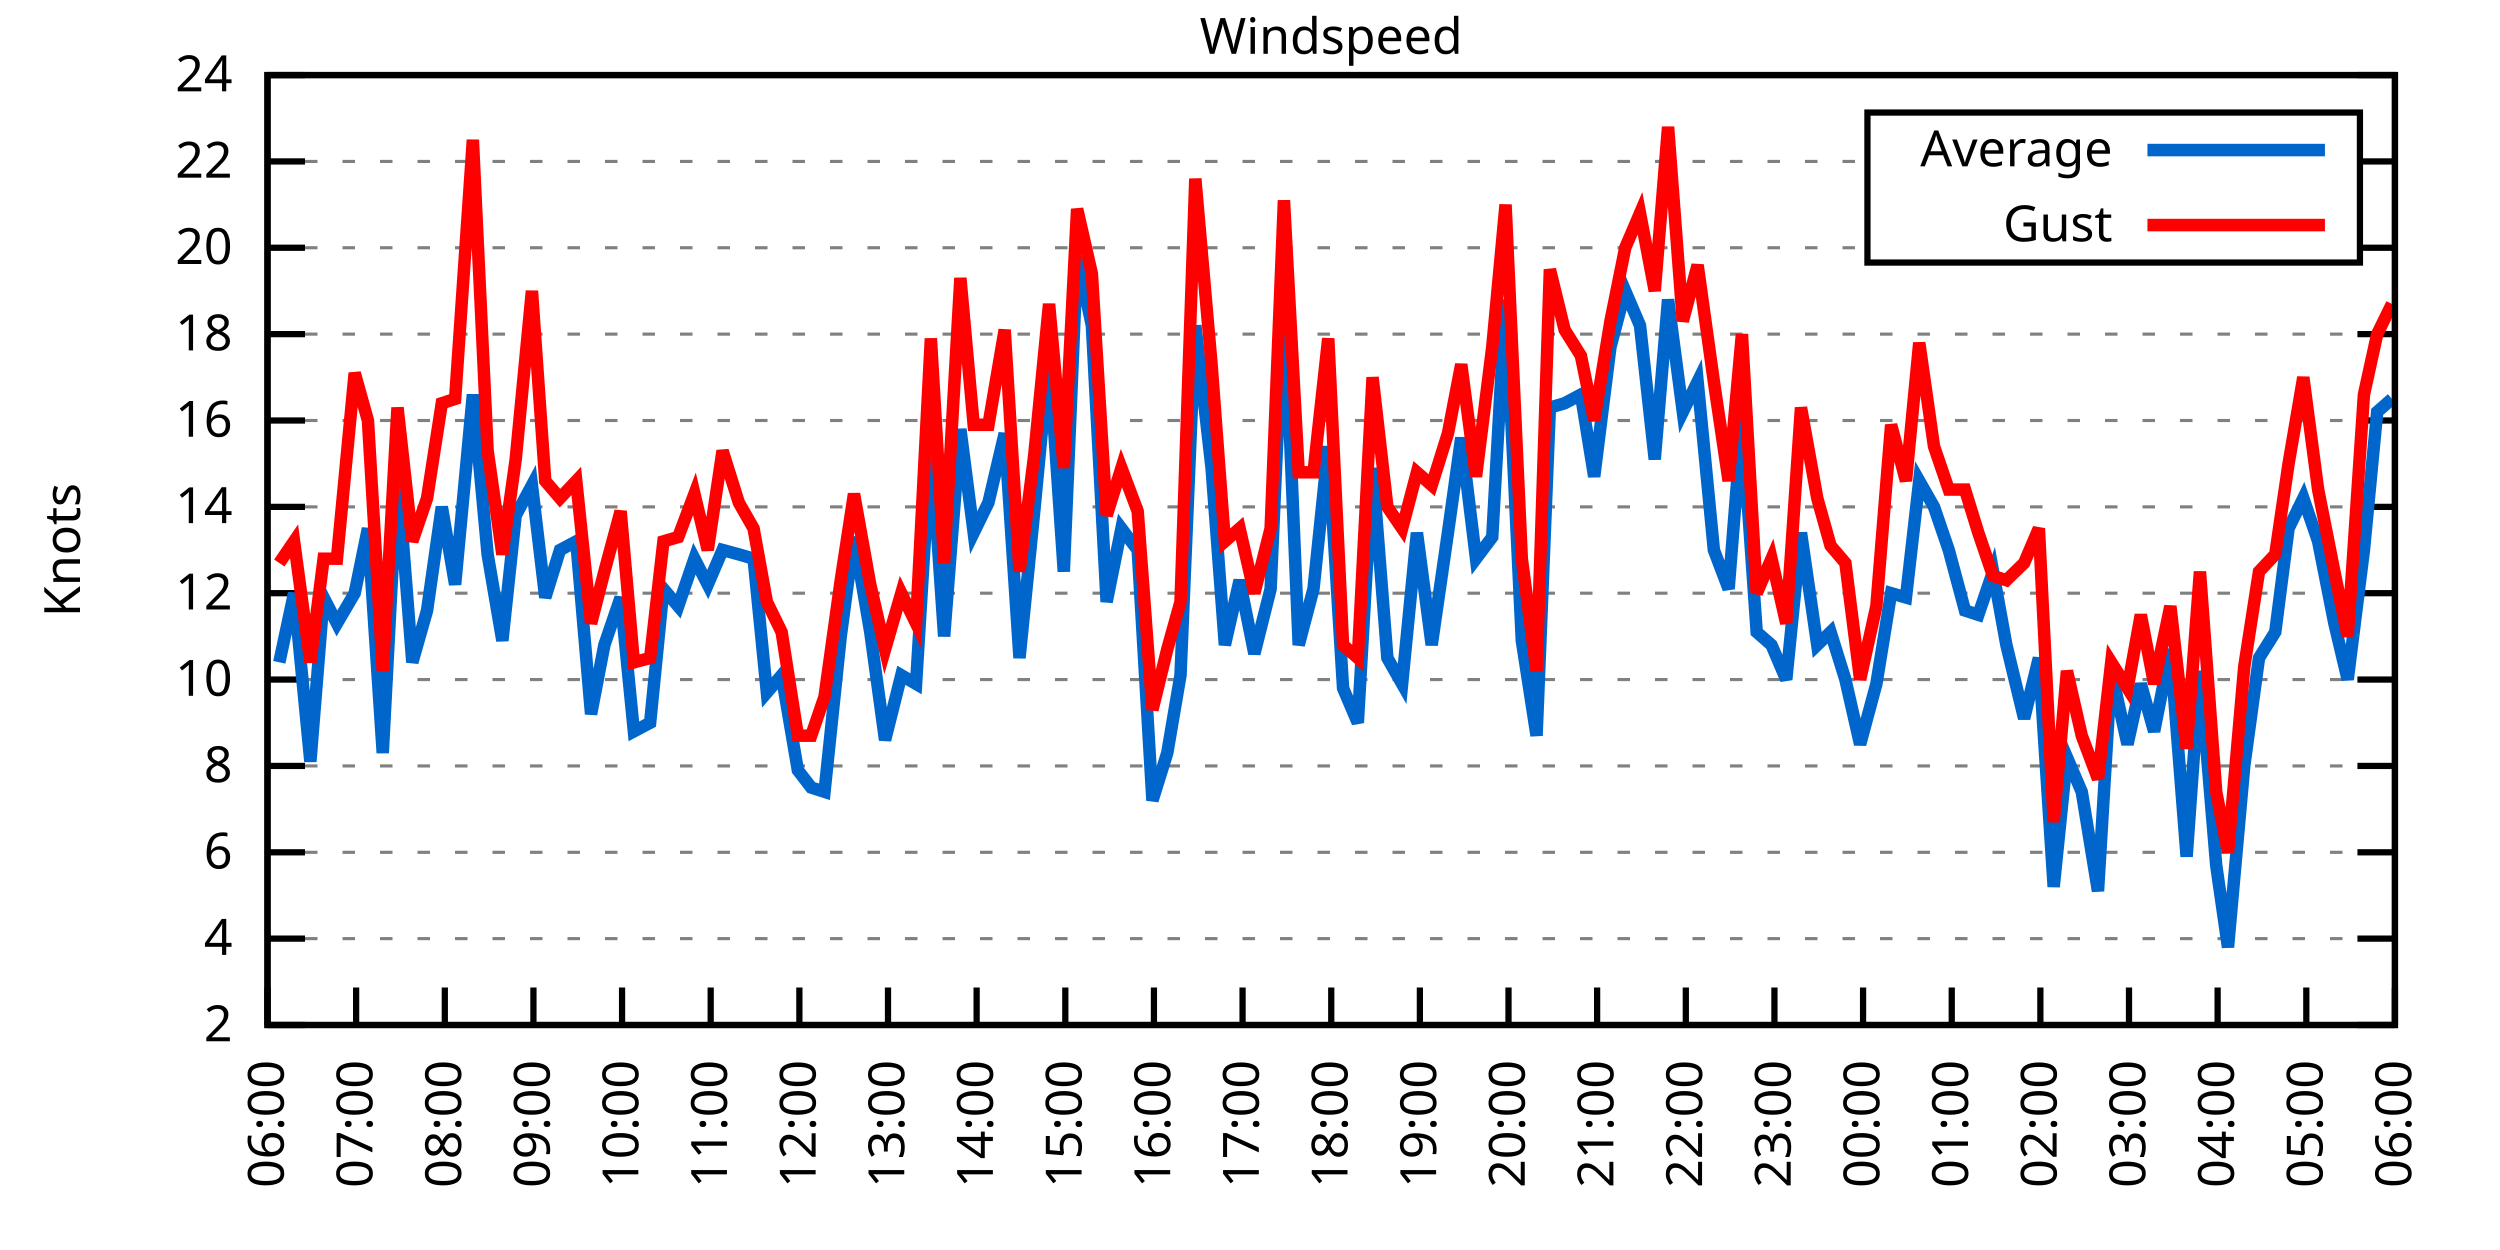
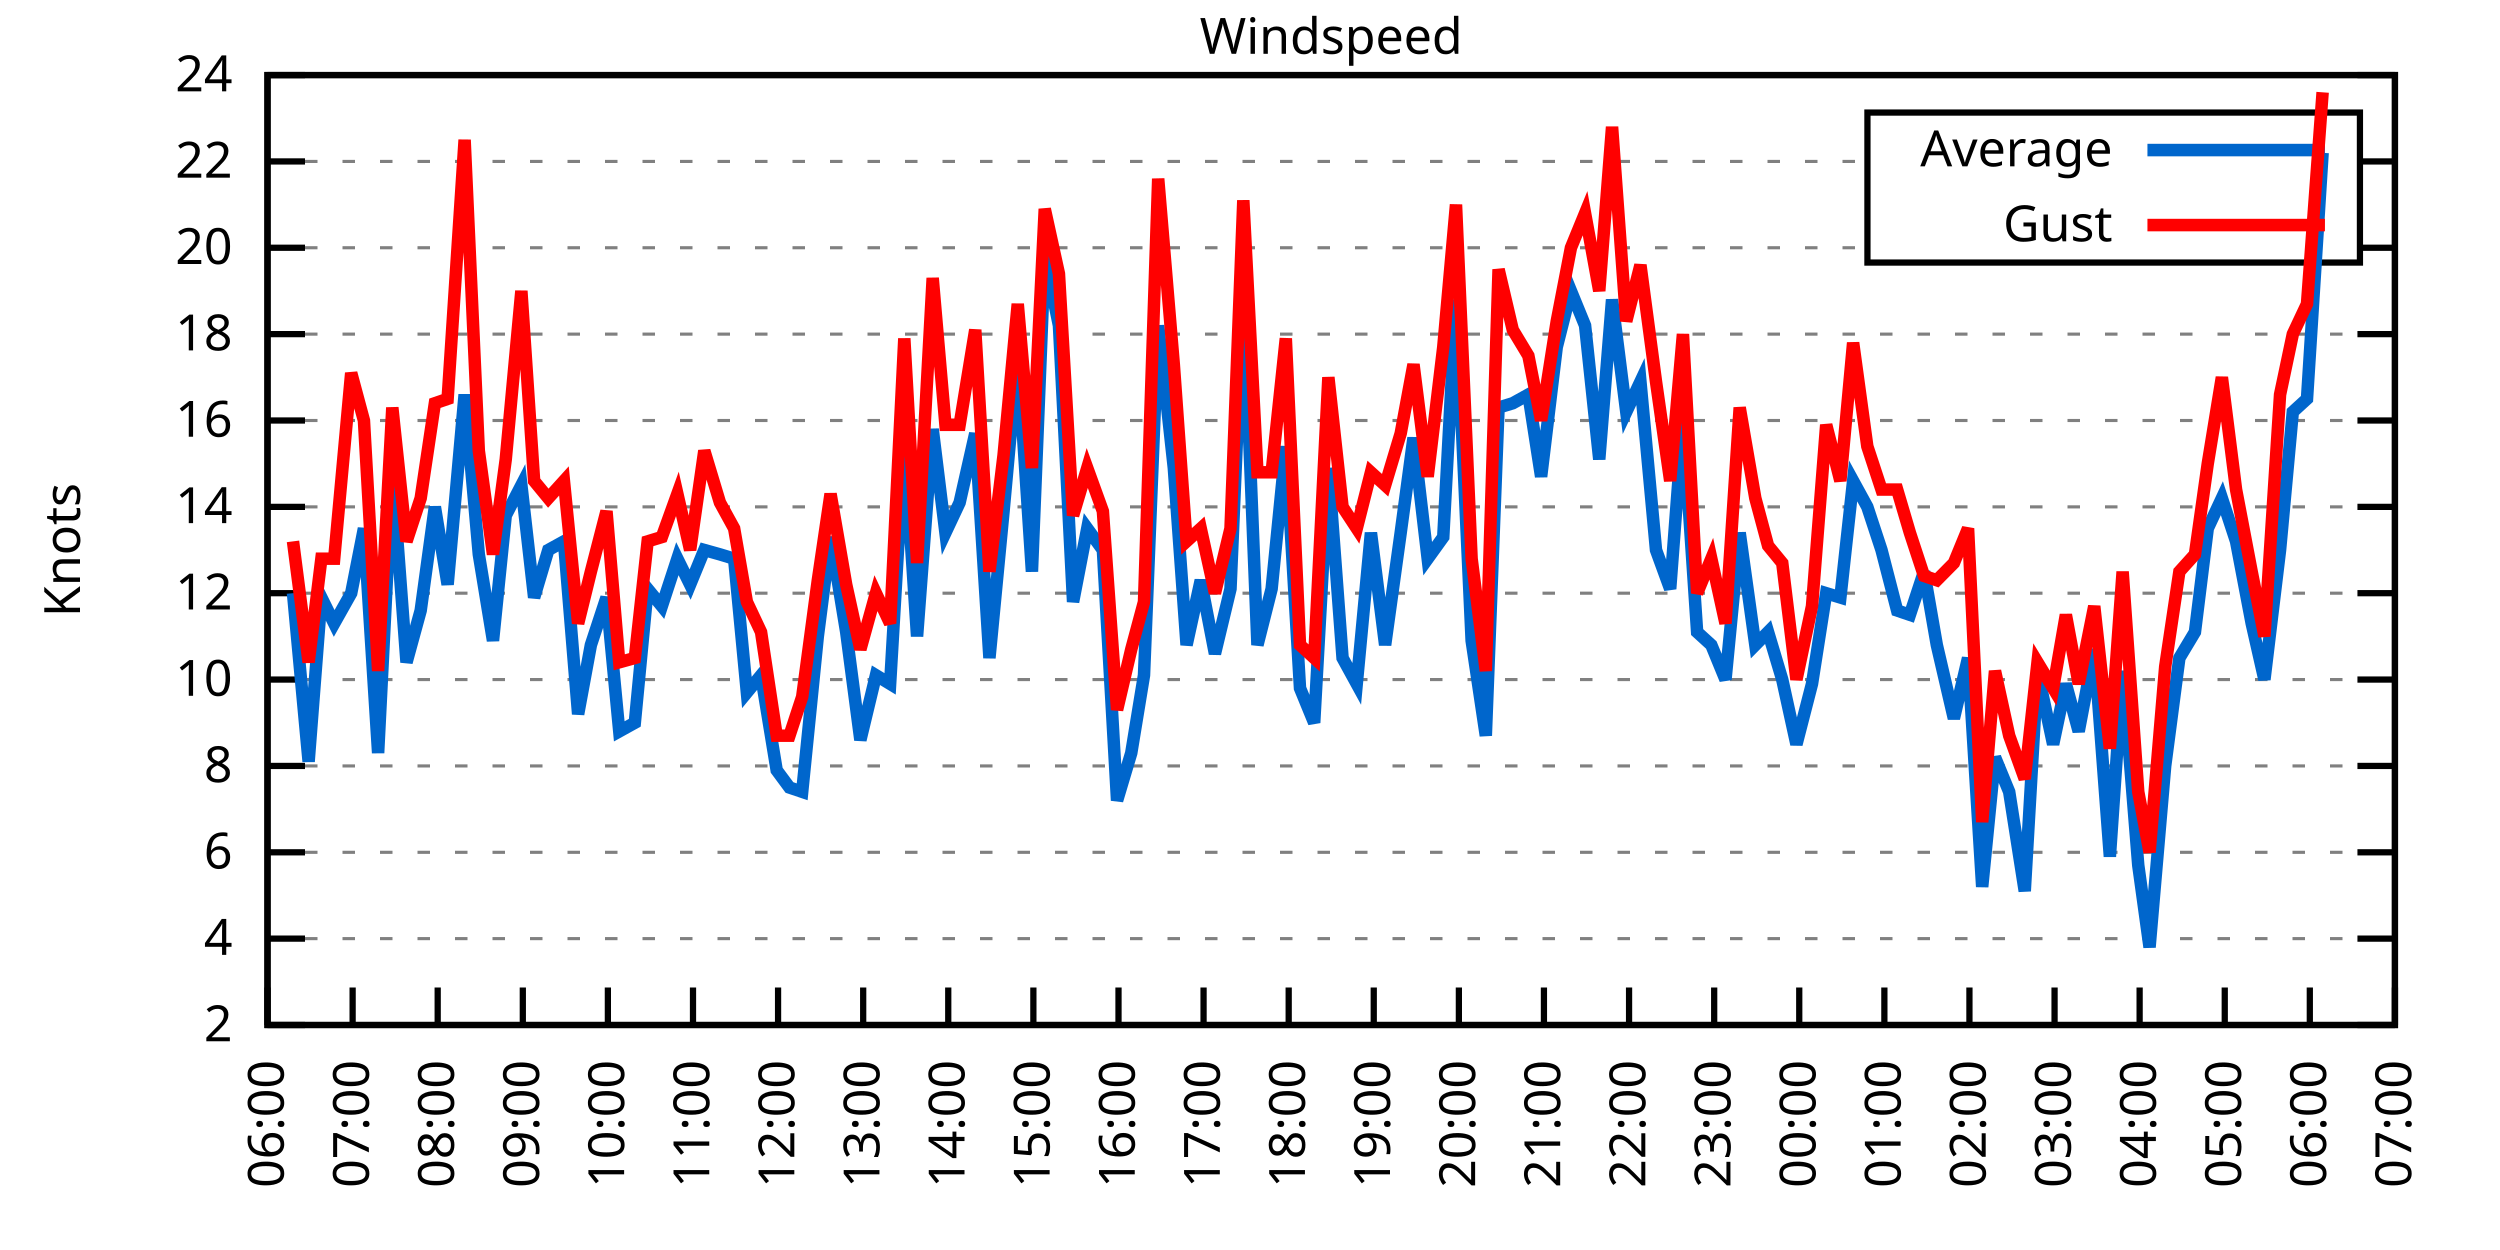
<svg xmlns="http://www.w3.org/2000/svg" xmlns:xlink="http://www.w3.org/1999/xlink" width="400" height="200" viewBox="0 0 400 200">
  <g id="gnuplot_canvas">
    <rect x="0" y="0" width="400" height="200" fill="none" />
    <defs>
      <circle id="gpDot" r="0.5" stroke-width="0.5" stroke="currentColor" />
      <path id="gpPt0" stroke-width="0.333" stroke="currentColor" d="M-1,0 h2 M0,-1 v2" />
      <path id="gpPt1" stroke-width="0.333" stroke="currentColor" d="M-1,-1 L1,1 M1,-1 L-1,1" />
      <path id="gpPt2" stroke-width="0.333" stroke="currentColor" d="M-1,0 L1,0 M0,-1 L0,1 M-1,-1 L1,1 M-1,1 L1,-1" />
      <rect id="gpPt3" stroke-width="0.333" stroke="currentColor" x="-1" y="-1" width="2" height="2" />
      <rect id="gpPt4" stroke-width="0.333" stroke="currentColor" fill="currentColor" x="-1" y="-1" width="2" height="2" />
      <circle id="gpPt5" stroke-width="0.333" stroke="currentColor" cx="0" cy="0" r="1" />
      <use xlink:href="#gpPt5" id="gpPt6" fill="currentColor" stroke="none" />
      <path id="gpPt7" stroke-width="0.333" stroke="currentColor" d="M0,-1.33 L-1.33,0.67 L1.33,0.67 z" />
      <use xlink:href="#gpPt7" id="gpPt8" fill="currentColor" stroke="none" />
      <use xlink:href="#gpPt7" id="gpPt9" stroke="currentColor" transform="rotate(180)" />
      <use xlink:href="#gpPt9" id="gpPt10" fill="currentColor" stroke="none" />
      <use xlink:href="#gpPt3" id="gpPt11" stroke="currentColor" transform="rotate(45)" />
      <use xlink:href="#gpPt11" id="gpPt12" fill="currentColor" stroke="none" />
      <path id="gpPt13" stroke-width="0.333" stroke="currentColor" d="M0,1.330 L1.265,0.411 L0.782,-1.067 L-0.782,-1.076 L-1.265,0.411 z" />
      <use xlink:href="#gpPt13" id="gpPt14" fill="currentColor" stroke="none" />
      <filter id="textbox" filterUnits="objectBoundingBox" x="0" y="0" height="1" width="1">
        <feFlood flood-color="white" flood-opacity="1" result="bgnd" />
        <feComposite in="SourceGraphic" in2="bgnd" operator="atop" />
      </filter>
      <filter id="greybox" filterUnits="objectBoundingBox" x="0" y="0" height="1" width="1">
        <feFlood flood-color="lightgrey" flood-opacity="1" result="grey" />
        <feComposite in="SourceGraphic" in2="grey" operator="atop" />
      </filter>
    </defs>
    <g fill="none" color="white" stroke="currentColor" stroke-width="1.00" stroke-linecap="butt" stroke-linejoin="miter">
</g>
    <g fill="none" color="black" stroke="currentColor" stroke-width="1.00" stroke-linecap="butt" stroke-linejoin="miter">
      <g stroke="none" shape-rendering="crispEdges">
        <polygon fill="rgb(255, 255, 255)" points="42.80,164.00 383.18,164.00 383.18,12.02 42.80,12.02 " />
      </g>
    </g>
    <g fill="none" color="black" stroke="currentColor" stroke-width="1.00" stroke-linecap="butt" stroke-linejoin="miter">
</g>
    <g fill="none" color="black" stroke="black" stroke-width="0.50" stroke-linecap="butt" stroke-linejoin="miter">
</g>
    <g fill="none" color="gray" stroke="currentColor" stroke-width="0.50" stroke-linecap="butt" stroke-linejoin="miter">
      <path stroke="gray" stroke-dasharray="2,4" class="gridline" d="M42.80,164.00 L383.19,164.00  " />
    </g>
    <g fill="none" color="gray" stroke="gray" stroke-width="1.00" stroke-linecap="butt" stroke-linejoin="miter">
</g>
    <g fill="none" color="black" stroke="currentColor" stroke-width="1.00" stroke-linecap="butt" stroke-linejoin="miter">
      <path stroke="black" d="M42.80,164.00 L48.80,164.00 M383.19,164.00 L377.19,164.00  " />
      <g transform="translate(37.20,166.60)" stroke="none" fill="black" font-family="Sans" font-size="8.00" text-anchor="end">
        <text>
          <tspan font-family="Sans"> 2</tspan>
        </text>
      </g>
    </g>
    <g fill="none" color="black" stroke="currentColor" stroke-width="1.00" stroke-linecap="butt" stroke-linejoin="miter">
</g>
    <g fill="none" color="black" stroke="black" stroke-width="0.50" stroke-linecap="butt" stroke-linejoin="miter">
</g>
    <g fill="none" color="gray" stroke="currentColor" stroke-width="0.50" stroke-linecap="butt" stroke-linejoin="miter">
      <path stroke="gray" stroke-dasharray="2,4" class="gridline" d="M42.80,150.18 L383.19,150.18  " />
    </g>
    <g fill="none" color="gray" stroke="gray" stroke-width="1.00" stroke-linecap="butt" stroke-linejoin="miter">
</g>
    <g fill="none" color="black" stroke="currentColor" stroke-width="1.00" stroke-linecap="butt" stroke-linejoin="miter">
      <path stroke="black" d="M42.80,150.18 L48.80,150.18 M383.19,150.18 L377.19,150.18  " />
      <g transform="translate(37.20,152.78)" stroke="none" fill="black" font-family="Sans" font-size="8.00" text-anchor="end">
        <text>
          <tspan font-family="Sans"> 4</tspan>
        </text>
      </g>
    </g>
    <g fill="none" color="black" stroke="currentColor" stroke-width="1.00" stroke-linecap="butt" stroke-linejoin="miter">
</g>
    <g fill="none" color="black" stroke="black" stroke-width="0.50" stroke-linecap="butt" stroke-linejoin="miter">
</g>
    <g fill="none" color="gray" stroke="currentColor" stroke-width="0.50" stroke-linecap="butt" stroke-linejoin="miter">
      <path stroke="gray" stroke-dasharray="2,4" class="gridline" d="M42.80,136.37 L383.19,136.37  " />
    </g>
    <g fill="none" color="gray" stroke="gray" stroke-width="1.00" stroke-linecap="butt" stroke-linejoin="miter">
</g>
    <g fill="none" color="black" stroke="currentColor" stroke-width="1.00" stroke-linecap="butt" stroke-linejoin="miter">
      <path stroke="black" d="M42.80,136.37 L48.80,136.37 M383.19,136.37 L377.19,136.37  " />
      <g transform="translate(37.20,138.97)" stroke="none" fill="black" font-family="Sans" font-size="8.00" text-anchor="end">
        <text>
          <tspan font-family="Sans"> 6</tspan>
        </text>
      </g>
    </g>
    <g fill="none" color="black" stroke="currentColor" stroke-width="1.00" stroke-linecap="butt" stroke-linejoin="miter">
</g>
    <g fill="none" color="black" stroke="black" stroke-width="0.50" stroke-linecap="butt" stroke-linejoin="miter">
</g>
    <g fill="none" color="gray" stroke="currentColor" stroke-width="0.50" stroke-linecap="butt" stroke-linejoin="miter">
      <path stroke="gray" stroke-dasharray="2,4" class="gridline" d="M42.80,122.55 L383.19,122.55  " />
    </g>
    <g fill="none" color="gray" stroke="gray" stroke-width="1.00" stroke-linecap="butt" stroke-linejoin="miter">
</g>
    <g fill="none" color="black" stroke="currentColor" stroke-width="1.00" stroke-linecap="butt" stroke-linejoin="miter">
      <path stroke="black" d="M42.80,122.55 L48.80,122.55 M383.19,122.55 L377.19,122.55  " />
      <g transform="translate(37.20,125.15)" stroke="none" fill="black" font-family="Sans" font-size="8.00" text-anchor="end">
        <text>
          <tspan font-family="Sans"> 8</tspan>
        </text>
      </g>
    </g>
    <g fill="none" color="black" stroke="currentColor" stroke-width="1.00" stroke-linecap="butt" stroke-linejoin="miter">
</g>
    <g fill="none" color="black" stroke="black" stroke-width="0.50" stroke-linecap="butt" stroke-linejoin="miter">
</g>
    <g fill="none" color="gray" stroke="currentColor" stroke-width="0.50" stroke-linecap="butt" stroke-linejoin="miter">
      <path stroke="gray" stroke-dasharray="2,4" class="gridline" d="M42.80,108.73 L383.19,108.73  " />
    </g>
    <g fill="none" color="gray" stroke="gray" stroke-width="1.00" stroke-linecap="butt" stroke-linejoin="miter">
</g>
    <g fill="none" color="black" stroke="currentColor" stroke-width="1.00" stroke-linecap="butt" stroke-linejoin="miter">
      <path stroke="black" d="M42.80,108.73 L48.80,108.73 M383.19,108.73 L377.19,108.73  " />
      <g transform="translate(37.20,111.33)" stroke="none" fill="black" font-family="Sans" font-size="8.00" text-anchor="end">
        <text>
          <tspan font-family="Sans"> 10</tspan>
        </text>
      </g>
    </g>
    <g fill="none" color="black" stroke="currentColor" stroke-width="1.00" stroke-linecap="butt" stroke-linejoin="miter">
</g>
    <g fill="none" color="black" stroke="black" stroke-width="0.50" stroke-linecap="butt" stroke-linejoin="miter">
</g>
    <g fill="none" color="gray" stroke="currentColor" stroke-width="0.50" stroke-linecap="butt" stroke-linejoin="miter">
      <path stroke="gray" stroke-dasharray="2,4" class="gridline" d="M42.80,94.91 L383.19,94.91  " />
    </g>
    <g fill="none" color="gray" stroke="gray" stroke-width="1.00" stroke-linecap="butt" stroke-linejoin="miter">
</g>
    <g fill="none" color="black" stroke="currentColor" stroke-width="1.00" stroke-linecap="butt" stroke-linejoin="miter">
      <path stroke="black" d="M42.80,94.91 L48.80,94.91 M383.19,94.91 L377.19,94.91  " />
      <g transform="translate(37.20,97.51)" stroke="none" fill="black" font-family="Sans" font-size="8.00" text-anchor="end">
        <text>
          <tspan font-family="Sans"> 12</tspan>
        </text>
      </g>
    </g>
    <g fill="none" color="black" stroke="currentColor" stroke-width="1.00" stroke-linecap="butt" stroke-linejoin="miter">
</g>
    <g fill="none" color="black" stroke="black" stroke-width="0.50" stroke-linecap="butt" stroke-linejoin="miter">
</g>
    <g fill="none" color="gray" stroke="currentColor" stroke-width="0.50" stroke-linecap="butt" stroke-linejoin="miter">
      <path stroke="gray" stroke-dasharray="2,4" class="gridline" d="M42.80,81.10 L383.19,81.10  " />
    </g>
    <g fill="none" color="gray" stroke="gray" stroke-width="1.00" stroke-linecap="butt" stroke-linejoin="miter">
</g>
    <g fill="none" color="black" stroke="currentColor" stroke-width="1.00" stroke-linecap="butt" stroke-linejoin="miter">
      <path stroke="black" d="M42.80,81.10 L48.80,81.10 M383.19,81.10 L377.19,81.10  " />
      <g transform="translate(37.20,83.70)" stroke="none" fill="black" font-family="Sans" font-size="8.00" text-anchor="end">
        <text>
          <tspan font-family="Sans"> 14</tspan>
        </text>
      </g>
    </g>
    <g fill="none" color="black" stroke="currentColor" stroke-width="1.00" stroke-linecap="butt" stroke-linejoin="miter">
</g>
    <g fill="none" color="black" stroke="black" stroke-width="0.50" stroke-linecap="butt" stroke-linejoin="miter">
</g>
    <g fill="none" color="gray" stroke="currentColor" stroke-width="0.50" stroke-linecap="butt" stroke-linejoin="miter">
      <path stroke="gray" stroke-dasharray="2,4" class="gridline" d="M42.80,67.28 L383.19,67.28  " />
    </g>
    <g fill="none" color="gray" stroke="gray" stroke-width="1.00" stroke-linecap="butt" stroke-linejoin="miter">
</g>
    <g fill="none" color="black" stroke="currentColor" stroke-width="1.00" stroke-linecap="butt" stroke-linejoin="miter">
      <path stroke="black" d="M42.80,67.28 L48.80,67.28 M383.19,67.28 L377.19,67.28  " />
      <g transform="translate(37.20,69.88)" stroke="none" fill="black" font-family="Sans" font-size="8.00" text-anchor="end">
        <text>
          <tspan font-family="Sans"> 16</tspan>
        </text>
      </g>
    </g>
    <g fill="none" color="black" stroke="currentColor" stroke-width="1.00" stroke-linecap="butt" stroke-linejoin="miter">
</g>
    <g fill="none" color="black" stroke="black" stroke-width="0.50" stroke-linecap="butt" stroke-linejoin="miter">
</g>
    <g fill="none" color="gray" stroke="currentColor" stroke-width="0.50" stroke-linecap="butt" stroke-linejoin="miter">
      <path stroke="gray" stroke-dasharray="2,4" class="gridline" d="M42.80,53.46 L383.19,53.46  " />
    </g>
    <g fill="none" color="gray" stroke="gray" stroke-width="1.00" stroke-linecap="butt" stroke-linejoin="miter">
</g>
    <g fill="none" color="black" stroke="currentColor" stroke-width="1.00" stroke-linecap="butt" stroke-linejoin="miter">
      <path stroke="black" d="M42.80,53.46 L48.80,53.46 M383.19,53.46 L377.19,53.46  " />
      <g transform="translate(37.20,56.06)" stroke="none" fill="black" font-family="Sans" font-size="8.00" text-anchor="end">
        <text>
          <tspan font-family="Sans"> 18</tspan>
        </text>
      </g>
    </g>
    <g fill="none" color="black" stroke="currentColor" stroke-width="1.00" stroke-linecap="butt" stroke-linejoin="miter">
</g>
    <g fill="none" color="black" stroke="black" stroke-width="0.50" stroke-linecap="butt" stroke-linejoin="miter">
</g>
    <g fill="none" color="gray" stroke="currentColor" stroke-width="0.50" stroke-linecap="butt" stroke-linejoin="miter">
      <path stroke="gray" stroke-dasharray="2,4" class="gridline" d="M42.80,39.64 L298.79,39.64 M377.59,39.64 L383.19,39.64  " />
    </g>
    <g fill="none" color="gray" stroke="gray" stroke-width="1.00" stroke-linecap="butt" stroke-linejoin="miter">
</g>
    <g fill="none" color="black" stroke="currentColor" stroke-width="1.00" stroke-linecap="butt" stroke-linejoin="miter">
      <path stroke="black" d="M42.80,39.64 L48.80,39.64 M383.19,39.64 L377.19,39.64  " />
      <g transform="translate(37.20,42.24)" stroke="none" fill="black" font-family="Sans" font-size="8.00" text-anchor="end">
        <text>
          <tspan font-family="Sans"> 20</tspan>
        </text>
      </g>
    </g>
    <g fill="none" color="black" stroke="currentColor" stroke-width="1.00" stroke-linecap="butt" stroke-linejoin="miter">
</g>
    <g fill="none" color="black" stroke="black" stroke-width="0.50" stroke-linecap="butt" stroke-linejoin="miter">
</g>
    <g fill="none" color="gray" stroke="currentColor" stroke-width="0.50" stroke-linecap="butt" stroke-linejoin="miter">
      <path stroke="gray" stroke-dasharray="2,4" class="gridline" d="M42.80,25.83 L298.79,25.83 M377.59,25.83 L383.19,25.83  " />
    </g>
    <g fill="none" color="gray" stroke="gray" stroke-width="1.00" stroke-linecap="butt" stroke-linejoin="miter">
</g>
    <g fill="none" color="black" stroke="currentColor" stroke-width="1.00" stroke-linecap="butt" stroke-linejoin="miter">
      <path stroke="black" d="M42.80,25.83 L48.80,25.83 M383.19,25.83 L377.19,25.83  " />
      <g transform="translate(37.20,28.43)" stroke="none" fill="black" font-family="Sans" font-size="8.00" text-anchor="end">
        <text>
          <tspan font-family="Sans"> 22</tspan>
        </text>
      </g>
    </g>
    <g fill="none" color="black" stroke="currentColor" stroke-width="1.00" stroke-linecap="butt" stroke-linejoin="miter">
</g>
    <g fill="none" color="black" stroke="black" stroke-width="0.50" stroke-linecap="butt" stroke-linejoin="miter">
</g>
    <g fill="none" color="gray" stroke="currentColor" stroke-width="0.50" stroke-linecap="butt" stroke-linejoin="miter">
      <path stroke="gray" stroke-dasharray="2,4" class="gridline" d="M42.80,12.01 L383.19,12.01  " />
    </g>
    <g fill="none" color="gray" stroke="gray" stroke-width="1.00" stroke-linecap="butt" stroke-linejoin="miter">
</g>
    <g fill="none" color="black" stroke="currentColor" stroke-width="1.00" stroke-linecap="butt" stroke-linejoin="miter">
      <path stroke="black" d="M42.80,12.01 L48.80,12.01 M383.19,12.01 L377.19,12.01  " />
      <g transform="translate(37.20,14.61)" stroke="none" fill="black" font-family="Sans" font-size="8.00" text-anchor="end">
        <text>
          <tspan font-family="Sans"> 24</tspan>
        </text>
      </g>
    </g>
    <g fill="none" color="black" stroke="currentColor" stroke-width="1.00" stroke-linecap="butt" stroke-linejoin="miter">
      <path stroke="black" d="M42.80,164.00 L42.80,158.00  " />
      <g transform="translate(45.40,169.60) rotate(270.00)" stroke="none" fill="black" font-family="Sans" font-size="8.00" text-anchor="end">
        <text>
          <tspan font-family="Sans">06:00</tspan>
        </text>
      </g>
    </g>
    <g fill="none" color="black" stroke="currentColor" stroke-width="1.00" stroke-linecap="butt" stroke-linejoin="miter">
-       <path stroke="black" d="M56.98,164.00 L56.98,158.00  " />
-       <g transform="translate(59.58,169.60) rotate(270.00)" stroke="none" fill="black" font-family="Sans" font-size="8.00" text-anchor="end">
+       <path stroke="black" d="M56.42,164.00 L56.42,158.00  " />
+       <g transform="translate(59.02,169.60) rotate(270.00)" stroke="none" fill="black" font-family="Sans" font-size="8.00" text-anchor="end">
        <text>
          <tspan font-family="Sans">07:00</tspan>
        </text>
      </g>
    </g>
    <g fill="none" color="black" stroke="currentColor" stroke-width="1.00" stroke-linecap="butt" stroke-linejoin="miter">
-       <path stroke="black" d="M71.17,164.00 L71.17,158.00  " />
-       <g transform="translate(73.77,169.60) rotate(270.00)" stroke="none" fill="black" font-family="Sans" font-size="8.00" text-anchor="end">
+       <path stroke="black" d="M70.03,164.00 L70.03,158.00  " />
+       <g transform="translate(72.63,169.60) rotate(270.00)" stroke="none" fill="black" font-family="Sans" font-size="8.00" text-anchor="end">
        <text>
          <tspan font-family="Sans">08:00</tspan>
        </text>
      </g>
    </g>
    <g fill="none" color="black" stroke="currentColor" stroke-width="1.00" stroke-linecap="butt" stroke-linejoin="miter">
-       <path stroke="black" d="M85.35,164.00 L85.35,158.00  " />
-       <g transform="translate(87.95,169.60) rotate(270.00)" stroke="none" fill="black" font-family="Sans" font-size="8.00" text-anchor="end">
+       <path stroke="black" d="M83.65,164.00 L83.65,158.00  " />
+       <g transform="translate(86.25,169.60) rotate(270.00)" stroke="none" fill="black" font-family="Sans" font-size="8.00" text-anchor="end">
        <text>
          <tspan font-family="Sans">09:00</tspan>
        </text>
      </g>
    </g>
    <g fill="none" color="black" stroke="currentColor" stroke-width="1.00" stroke-linecap="butt" stroke-linejoin="miter">
-       <path stroke="black" d="M99.53,164.00 L99.53,158.00  " />
-       <g transform="translate(102.13,169.60) rotate(270.00)" stroke="none" fill="black" font-family="Sans" font-size="8.00" text-anchor="end">
+       <path stroke="black" d="M97.26,164.00 L97.26,158.00  " />
+       <g transform="translate(99.86,169.60) rotate(270.00)" stroke="none" fill="black" font-family="Sans" font-size="8.00" text-anchor="end">
        <text>
          <tspan font-family="Sans">10:00</tspan>
        </text>
      </g>
    </g>
    <g fill="none" color="black" stroke="currentColor" stroke-width="1.00" stroke-linecap="butt" stroke-linejoin="miter">
-       <path stroke="black" d="M113.71,164.00 L113.71,158.00  " />
-       <g transform="translate(116.31,169.60) rotate(270.00)" stroke="none" fill="black" font-family="Sans" font-size="8.00" text-anchor="end">
+       <path stroke="black" d="M110.88,164.00 L110.88,158.00  " />
+       <g transform="translate(113.48,169.60) rotate(270.00)" stroke="none" fill="black" font-family="Sans" font-size="8.00" text-anchor="end">
        <text>
          <tspan font-family="Sans">11:00</tspan>
        </text>
      </g>
    </g>
    <g fill="none" color="black" stroke="currentColor" stroke-width="1.00" stroke-linecap="butt" stroke-linejoin="miter">
-       <path stroke="black" d="M127.90,164.00 L127.90,158.00  " />
-       <g transform="translate(130.50,169.60) rotate(270.00)" stroke="none" fill="black" font-family="Sans" font-size="8.00" text-anchor="end">
+       <path stroke="black" d="M124.49,164.00 L124.49,158.00  " />
+       <g transform="translate(127.09,169.60) rotate(270.00)" stroke="none" fill="black" font-family="Sans" font-size="8.00" text-anchor="end">
        <text>
          <tspan font-family="Sans">12:00</tspan>
        </text>
      </g>
    </g>
    <g fill="none" color="black" stroke="currentColor" stroke-width="1.00" stroke-linecap="butt" stroke-linejoin="miter">
-       <path stroke="black" d="M142.08,164.00 L142.08,158.00  " />
-       <g transform="translate(144.68,169.60) rotate(270.00)" stroke="none" fill="black" font-family="Sans" font-size="8.00" text-anchor="end">
+       <path stroke="black" d="M138.11,164.00 L138.11,158.00  " />
+       <g transform="translate(140.71,169.60) rotate(270.00)" stroke="none" fill="black" font-family="Sans" font-size="8.00" text-anchor="end">
        <text>
          <tspan font-family="Sans">13:00</tspan>
        </text>
      </g>
    </g>
    <g fill="none" color="black" stroke="currentColor" stroke-width="1.00" stroke-linecap="butt" stroke-linejoin="miter">
-       <path stroke="black" d="M156.26,164.00 L156.26,158.00  " />
-       <g transform="translate(158.86,169.60) rotate(270.00)" stroke="none" fill="black" font-family="Sans" font-size="8.00" text-anchor="end">
+       <path stroke="black" d="M151.72,164.00 L151.72,158.00  " />
+       <g transform="translate(154.32,169.60) rotate(270.00)" stroke="none" fill="black" font-family="Sans" font-size="8.00" text-anchor="end">
        <text>
          <tspan font-family="Sans">14:00</tspan>
        </text>
      </g>
    </g>
    <g fill="none" color="black" stroke="currentColor" stroke-width="1.00" stroke-linecap="butt" stroke-linejoin="miter">
-       <path stroke="black" d="M170.45,164.00 L170.45,158.00  " />
-       <g transform="translate(173.05,169.60) rotate(270.00)" stroke="none" fill="black" font-family="Sans" font-size="8.00" text-anchor="end">
+       <path stroke="black" d="M165.34,164.00 L165.34,158.00  " />
+       <g transform="translate(167.94,169.60) rotate(270.00)" stroke="none" fill="black" font-family="Sans" font-size="8.00" text-anchor="end">
        <text>
          <tspan font-family="Sans">15:00</tspan>
        </text>
      </g>
    </g>
    <g fill="none" color="black" stroke="currentColor" stroke-width="1.00" stroke-linecap="butt" stroke-linejoin="miter">
-       <path stroke="black" d="M184.63,164.00 L184.63,158.00  " />
-       <g transform="translate(187.23,169.60) rotate(270.00)" stroke="none" fill="black" font-family="Sans" font-size="8.00" text-anchor="end">
+       <path stroke="black" d="M178.96,164.00 L178.96,158.00  " />
+       <g transform="translate(181.56,169.60) rotate(270.00)" stroke="none" fill="black" font-family="Sans" font-size="8.00" text-anchor="end">
        <text>
          <tspan font-family="Sans">16:00</tspan>
        </text>
      </g>
    </g>
    <g fill="none" color="black" stroke="currentColor" stroke-width="1.00" stroke-linecap="butt" stroke-linejoin="miter">
-       <path stroke="black" d="M198.81,164.00 L198.81,158.00  " />
-       <g transform="translate(201.41,169.60) rotate(270.00)" stroke="none" fill="black" font-family="Sans" font-size="8.00" text-anchor="end">
+       <path stroke="black" d="M192.57,164.00 L192.57,158.00  " />
+       <g transform="translate(195.17,169.60) rotate(270.00)" stroke="none" fill="black" font-family="Sans" font-size="8.00" text-anchor="end">
        <text>
          <tspan font-family="Sans">17:00</tspan>
        </text>
      </g>
    </g>
    <g fill="none" color="black" stroke="currentColor" stroke-width="1.00" stroke-linecap="butt" stroke-linejoin="miter">
-       <path stroke="black" d="M213.00,164.00 L213.00,158.00  " />
-       <g transform="translate(215.60,169.60) rotate(270.00)" stroke="none" fill="black" font-family="Sans" font-size="8.00" text-anchor="end">
+       <path stroke="black" d="M206.19,164.00 L206.19,158.00  " />
+       <g transform="translate(208.79,169.60) rotate(270.00)" stroke="none" fill="black" font-family="Sans" font-size="8.00" text-anchor="end">
        <text>
          <tspan font-family="Sans">18:00</tspan>
        </text>
      </g>
    </g>
    <g fill="none" color="black" stroke="currentColor" stroke-width="1.00" stroke-linecap="butt" stroke-linejoin="miter">
-       <path stroke="black" d="M227.18,164.00 L227.18,158.00  " />
-       <g transform="translate(229.78,169.60) rotate(270.00)" stroke="none" fill="black" font-family="Sans" font-size="8.00" text-anchor="end">
+       <path stroke="black" d="M219.80,164.00 L219.80,158.00  " />
+       <g transform="translate(222.40,169.60) rotate(270.00)" stroke="none" fill="black" font-family="Sans" font-size="8.00" text-anchor="end">
        <text>
          <tspan font-family="Sans">19:00</tspan>
        </text>
      </g>
    </g>
    <g fill="none" color="black" stroke="currentColor" stroke-width="1.00" stroke-linecap="butt" stroke-linejoin="miter">
-       <path stroke="black" d="M241.36,164.00 L241.36,158.00  " />
-       <g transform="translate(243.96,169.60) rotate(270.00)" stroke="none" fill="black" font-family="Sans" font-size="8.00" text-anchor="end">
+       <path stroke="black" d="M233.42,164.00 L233.42,158.00  " />
+       <g transform="translate(236.02,169.60) rotate(270.00)" stroke="none" fill="black" font-family="Sans" font-size="8.00" text-anchor="end">
        <text>
          <tspan font-family="Sans">20:00</tspan>
        </text>
      </g>
    </g>
    <g fill="none" color="black" stroke="currentColor" stroke-width="1.00" stroke-linecap="butt" stroke-linejoin="miter">
-       <path stroke="black" d="M255.54,164.00 L255.54,158.00  " />
-       <g transform="translate(258.14,169.60) rotate(270.00)" stroke="none" fill="black" font-family="Sans" font-size="8.00" text-anchor="end">
+       <path stroke="black" d="M247.03,164.00 L247.03,158.00  " />
+       <g transform="translate(249.63,169.60) rotate(270.00)" stroke="none" fill="black" font-family="Sans" font-size="8.00" text-anchor="end">
        <text>
          <tspan font-family="Sans">21:00</tspan>
        </text>
      </g>
    </g>
    <g fill="none" color="black" stroke="currentColor" stroke-width="1.00" stroke-linecap="butt" stroke-linejoin="miter">
-       <path stroke="black" d="M269.73,164.00 L269.73,158.00  " />
-       <g transform="translate(272.33,169.60) rotate(270.00)" stroke="none" fill="black" font-family="Sans" font-size="8.00" text-anchor="end">
+       <path stroke="black" d="M260.65,164.00 L260.65,158.00  " />
+       <g transform="translate(263.25,169.60) rotate(270.00)" stroke="none" fill="black" font-family="Sans" font-size="8.00" text-anchor="end">
        <text>
          <tspan font-family="Sans">22:00</tspan>
        </text>
      </g>
    </g>
    <g fill="none" color="black" stroke="currentColor" stroke-width="1.00" stroke-linecap="butt" stroke-linejoin="miter">
-       <path stroke="black" d="M283.91,164.00 L283.91,158.00  " />
-       <g transform="translate(286.51,169.60) rotate(270.00)" stroke="none" fill="black" font-family="Sans" font-size="8.00" text-anchor="end">
+       <path stroke="black" d="M274.27,164.00 L274.27,158.00  " />
+       <g transform="translate(276.87,169.60) rotate(270.00)" stroke="none" fill="black" font-family="Sans" font-size="8.00" text-anchor="end">
        <text>
          <tspan font-family="Sans">23:00</tspan>
        </text>
      </g>
    </g>
    <g fill="none" color="black" stroke="currentColor" stroke-width="1.00" stroke-linecap="butt" stroke-linejoin="miter">
-       <path stroke="black" d="M298.09,164.00 L298.09,158.00  " />
-       <g transform="translate(300.69,169.60) rotate(270.00)" stroke="none" fill="black" font-family="Sans" font-size="8.00" text-anchor="end">
+       <path stroke="black" d="M287.88,164.00 L287.88,158.00  " />
+       <g transform="translate(290.48,169.60) rotate(270.00)" stroke="none" fill="black" font-family="Sans" font-size="8.00" text-anchor="end">
        <text>
          <tspan font-family="Sans">00:00</tspan>
        </text>
      </g>
    </g>
    <g fill="none" color="black" stroke="currentColor" stroke-width="1.00" stroke-linecap="butt" stroke-linejoin="miter">
-       <path stroke="black" d="M312.28,164.00 L312.28,158.00  " />
-       <g transform="translate(314.88,169.60) rotate(270.00)" stroke="none" fill="black" font-family="Sans" font-size="8.00" text-anchor="end">
+       <path stroke="black" d="M301.50,164.00 L301.50,158.00  " />
+       <g transform="translate(304.10,169.60) rotate(270.00)" stroke="none" fill="black" font-family="Sans" font-size="8.00" text-anchor="end">
        <text>
          <tspan font-family="Sans">01:00</tspan>
        </text>
      </g>
    </g>
    <g fill="none" color="black" stroke="currentColor" stroke-width="1.00" stroke-linecap="butt" stroke-linejoin="miter">
-       <path stroke="black" d="M326.46,164.00 L326.46,158.00  " />
-       <g transform="translate(329.06,169.60) rotate(270.00)" stroke="none" fill="black" font-family="Sans" font-size="8.00" text-anchor="end">
+       <path stroke="black" d="M315.11,164.00 L315.11,158.00  " />
+       <g transform="translate(317.71,169.60) rotate(270.00)" stroke="none" fill="black" font-family="Sans" font-size="8.00" text-anchor="end">
        <text>
          <tspan font-family="Sans">02:00</tspan>
        </text>
      </g>
    </g>
    <g fill="none" color="black" stroke="currentColor" stroke-width="1.00" stroke-linecap="butt" stroke-linejoin="miter">
-       <path stroke="black" d="M340.64,164.00 L340.64,158.00  " />
-       <g transform="translate(343.24,169.60) rotate(270.00)" stroke="none" fill="black" font-family="Sans" font-size="8.00" text-anchor="end">
+       <path stroke="black" d="M328.73,164.00 L328.73,158.00  " />
+       <g transform="translate(331.33,169.60) rotate(270.00)" stroke="none" fill="black" font-family="Sans" font-size="8.00" text-anchor="end">
        <text>
          <tspan font-family="Sans">03:00</tspan>
        </text>
      </g>
    </g>
    <g fill="none" color="black" stroke="currentColor" stroke-width="1.00" stroke-linecap="butt" stroke-linejoin="miter">
-       <path stroke="black" d="M354.82,164.00 L354.82,158.00  " />
-       <g transform="translate(357.42,169.60) rotate(270.00)" stroke="none" fill="black" font-family="Sans" font-size="8.00" text-anchor="end">
+       <path stroke="black" d="M342.34,164.00 L342.34,158.00  " />
+       <g transform="translate(344.94,169.60) rotate(270.00)" stroke="none" fill="black" font-family="Sans" font-size="8.00" text-anchor="end">
        <text>
          <tspan font-family="Sans">04:00</tspan>
        </text>
      </g>
    </g>
    <g fill="none" color="black" stroke="currentColor" stroke-width="1.00" stroke-linecap="butt" stroke-linejoin="miter">
-       <path stroke="black" d="M369.01,164.00 L369.01,158.00  " />
-       <g transform="translate(371.61,169.60) rotate(270.00)" stroke="none" fill="black" font-family="Sans" font-size="8.00" text-anchor="end">
+       <path stroke="black" d="M355.96,164.00 L355.96,158.00  " />
+       <g transform="translate(358.56,169.60) rotate(270.00)" stroke="none" fill="black" font-family="Sans" font-size="8.00" text-anchor="end">
        <text>
          <tspan font-family="Sans">05:00</tspan>
+         </text>
+       </g>
+     </g>
+     <g fill="none" color="black" stroke="currentColor" stroke-width="1.00" stroke-linecap="butt" stroke-linejoin="miter">
+       <path stroke="black" d="M369.57,164.00 L369.57,158.00  " />
+       <g transform="translate(372.17,169.60) rotate(270.00)" stroke="none" fill="black" font-family="Sans" font-size="8.00" text-anchor="end">
+         <text>
+           <tspan font-family="Sans">06:00</tspan>
        </text>
      </g>
    </g>
    <g fill="none" color="black" stroke="currentColor" stroke-width="1.00" stroke-linecap="butt" stroke-linejoin="miter">
      <path stroke="black" d="M383.19,164.00 L383.19,158.00  " />
      <g transform="translate(385.79,169.60) rotate(270.00)" stroke="none" fill="black" font-family="Sans" font-size="8.00" text-anchor="end">
        <text>
-           <tspan font-family="Sans">06:00</tspan>
+           <tspan font-family="Sans">07:00</tspan>
        </text>
      </g>
    </g>
    <g fill="none" color="black" stroke="currentColor" stroke-width="1.00" stroke-linecap="butt" stroke-linejoin="miter">
</g>
    <g fill="none" color="black" stroke="currentColor" stroke-width="1.00" stroke-linecap="butt" stroke-linejoin="miter">
      <path stroke="black" d="M42.80,12.01 L42.80,164.00 L383.19,164.00 L383.19,12.01 L42.80,12.01 Z  " />
    </g>
    <g fill="none" color="black" stroke="currentColor" stroke-width="1.00" stroke-linecap="butt" stroke-linejoin="miter">
</g>
    <g fill="none" color="black" stroke="currentColor" stroke-width="1.00" stroke-linecap="butt" stroke-linejoin="miter">
      <path stroke="black" d="M298.79,42.01 L298.79,18.01 L377.59,18.01 L377.59,42.01 L298.79,42.01 Z  " />
    </g>
    <g id="Windspeed_plot_1">
      <g fill="none" color="white" stroke="black" stroke-width="2.00" stroke-linecap="butt" stroke-linejoin="miter">
</g>
      <g fill="none" color="black" stroke="currentColor" stroke-width="2.00" stroke-linecap="butt" stroke-linejoin="miter">
        <g transform="translate(337.99,26.61)" stroke="none" fill="black" font-family="Sans" font-size="8.00" text-anchor="end">
          <text>
            <tspan font-family="Sans">Average</tspan>
          </text>
        </g>
      </g>
      <g fill="none" color="black" stroke="currentColor" stroke-width="2.00" stroke-linecap="butt" stroke-linejoin="miter">
-         <path stroke="rgb(  0, 102, 204)" d="M343.59,24.01 L371.99,24.01 M44.69,105.97 L47.05,94.91 L49.66,121.86 L51.78,95.60 L53.91,99.75 L56.75,94.91   L58.87,84.55 L61.24,120.48 L63.60,75.57 L65.97,105.97 L68.33,97.68 L70.69,81.10 L72.82,93.53 L75.66,63.13   L78.02,88.70 L80.38,102.51 L82.51,82.48 L85.11,77.64 L87.24,95.60 L89.60,88.00 L92.20,86.62 L94.57,114.26   L96.70,103.20 L99.30,95.60 L101.42,117.02 L104.02,115.64 L106.15,94.22 L108.51,96.99 L111.11,89.39 L113.24,93.53   L115.61,88.00 L118.21,88.70 L120.57,89.39 L122.70,110.80 L125.06,108.04 L127.66,123.24 L129.79,126.00 L131.92,126.69   L134.52,101.82 L136.64,85.93 L139.24,101.13 L141.61,118.40 L144.21,108.04 L146.57,109.42 L148.94,70.73 L151.06,101.82   L153.66,68.66 L155.79,85.24 L158.15,80.41 L160.75,69.35 L163.12,105.28 L165.48,81.79 L167.85,56.92 L170.21,91.46   L172.34,41.03 L174.70,52.08 L177.06,96.30 L179.43,84.55 L182.03,88.00 L184.39,128.08 L186.76,120.48 L188.88,108.04   L191.25,52.08 L193.85,74.88 L195.98,103.20 L198.34,92.84 L200.70,104.59 L203.30,94.22 L205.43,46.55 L207.79,103.20   L210.16,94.22 L212.52,71.42 L214.89,110.11 L217.25,115.64 L219.61,74.88 L221.98,105.28 L224.34,109.42 L226.71,85.24   L229.07,103.20 L231.67,85.24 L233.80,70.04 L236.16,89.39 L238.76,85.93 L240.89,47.93 L243.49,102.51 L245.85,117.71   L247.98,65.21 L250.34,64.52 L252.94,63.13 L255.07,76.26 L257.67,55.53 L260.04,46.55 L262.40,52.08 L264.76,73.50   L266.89,47.93 L269.25,65.90 L271.62,61.06 L274.22,88.00 L276.58,94.22 L278.71,67.28 L281.07,101.13 L283.44,103.20   L285.80,108.73 L288.16,85.24 L290.76,103.20 L292.89,101.13 L295.26,108.73 L297.62,119.09 L300.22,109.42 L302.58,94.91   L304.95,95.60 L307.08,76.95 L309.44,81.10 L311.80,88.00 L314.40,97.68 L316.53,98.37 L318.89,91.46 L321.02,103.20   L323.86,114.95 L326.22,105.28 L328.59,141.89 L330.71,121.17 L333.08,126.69 L335.68,142.58 L337.80,107.35 L340.40,119.09   L342.53,109.42 L344.66,117.02 L347.26,103.89 L349.86,137.06 L351.99,107.35 L354.59,138.44 L356.48,151.56 L359.08,122.55   L361.44,105.28 L364.04,101.13 L366.17,84.55 L368.53,79.71 L370.90,86.62 L373.50,99.75 L375.63,108.73 L378.23,88.00   L380.35,65.90 L382.72,63.82  " />
+         <path stroke="rgb(  0, 102, 204)" d="M343.59,24.01 L371.99,24.01 M46.88,94.91 L49.38,121.86 L51.42,95.60 L53.47,99.75 L56.19,94.91 L58.23,84.55   L60.50,120.48 L62.77,75.57 L65.04,105.97 L67.31,97.68 L69.58,81.10 L71.62,93.53 L74.34,63.13 L76.61,88.70   L78.88,102.51 L80.92,82.48 L83.42,77.64 L85.46,95.60 L87.73,88.00 L90.23,86.62 L92.50,114.26 L94.54,103.20   L97.04,95.60 L99.08,117.02 L101.57,115.64 L103.62,94.22 L105.89,96.99 L108.38,89.39 L110.42,93.53 L112.69,88.00   L115.19,88.70 L117.46,89.39 L119.50,110.80 L121.77,108.04 L124.27,123.24 L126.31,126.00 L128.35,126.69 L130.85,101.82   L132.89,85.93 L135.39,101.13 L137.66,118.40 L140.15,108.04 L142.42,109.42 L144.69,70.73 L146.73,101.82 L149.23,68.66   L151.27,85.24 L153.54,80.41 L156.04,69.35 L158.31,105.28 L160.57,81.79 L162.84,56.92 L165.11,91.46 L167.16,41.03   L169.43,52.08 L171.69,96.30 L173.96,84.55 L176.46,88.00 L178.73,128.08 L181.00,120.48 L183.04,108.04 L185.31,52.08   L187.81,74.88 L189.85,103.20 L192.12,92.84 L194.39,104.59 L196.88,94.22 L198.93,46.55 L201.19,103.20 L203.46,94.22   L205.73,71.42 L208.00,110.11 L210.27,115.64 L212.54,74.88 L214.81,105.28 L217.08,109.42 L219.35,85.24 L221.62,103.20   L224.11,85.24 L226.16,70.04 L228.43,89.39 L230.92,85.93 L232.96,47.93 L235.46,102.51 L237.73,117.71 L239.77,65.21   L242.04,64.52 L244.54,63.13 L246.58,76.26 L249.08,55.53 L251.35,46.55 L253.61,52.08 L255.88,73.50 L257.93,47.93   L260.20,65.90 L262.47,61.06 L264.96,88.00 L267.23,94.22 L269.27,67.28 L271.54,101.13 L273.81,103.20 L276.08,108.73   L278.35,85.24 L280.85,103.20 L282.89,101.13 L285.16,108.73 L287.43,119.09 L289.92,109.42 L292.19,94.91 L294.46,95.60   L296.50,76.95 L298.77,81.10 L301.04,88.00 L303.54,97.68 L305.58,98.37 L307.85,91.46 L309.89,103.20 L312.62,114.95   L314.89,105.28 L317.15,141.89 L319.20,121.17 L321.47,126.69 L323.96,142.58 L326.00,107.35 L328.50,119.09 L330.54,109.42   L332.59,117.02 L335.08,103.89 L337.58,137.06 L339.62,107.35 L342.12,138.44 L343.93,151.56 L346.43,122.55 L348.70,105.28   L351.19,101.13 L353.24,84.55 L355.50,79.71 L357.77,86.62 L360.27,99.75 L362.31,108.73 L364.81,88.00 L366.85,65.90   L369.12,63.82 L371.62,24.45  " />
      </g>
    </g>
    <g id="Windspeed_plot_2">
      <g fill="none" color="black" stroke="currentColor" stroke-width="2.00" stroke-linecap="butt" stroke-linejoin="miter">
        <g transform="translate(337.99,38.61)" stroke="none" fill="black" font-family="Sans" font-size="8.00" text-anchor="end">
          <text>
            <tspan font-family="Sans">Gust</tspan>
          </text>
        </g>
      </g>
      <g fill="none" color="black" stroke="currentColor" stroke-width="2.00" stroke-linecap="butt" stroke-linejoin="miter">
-         <path stroke="rgb(255,   0,   0)" d="M343.59,36.01 L371.99,36.01 M44.69,90.08 L47.05,86.62 L49.66,105.97 L51.78,89.39 L53.91,89.39 L56.75,59.68   L58.87,67.28 L61.24,107.35 L63.60,65.21 L65.97,86.62 L68.33,79.71 L70.69,64.52 L72.82,63.82 L75.66,22.37   L78.02,72.12 L80.38,88.70 L82.51,73.50 L85.11,46.55 L87.24,76.95 L89.60,79.71 L92.20,76.95 L94.57,99.75   L96.70,91.46 L99.30,81.79 L101.42,105.97 L104.02,105.28 L106.15,86.62 L108.51,85.93 L111.11,79.02 L113.24,88.00   L115.61,72.12 L118.21,80.41 L120.57,84.55 L122.70,96.30 L125.06,101.13 L127.66,117.71 L129.79,117.71 L131.92,111.49   L134.52,92.84 L136.64,79.02 L139.24,93.53 L141.61,103.89 L144.21,94.91 L146.57,99.75 L148.94,54.15 L151.06,90.08   L153.66,44.48 L155.79,67.97 L158.15,67.97 L160.75,52.77 L163.12,91.46 L165.48,72.81 L167.85,48.63 L170.21,74.88   L172.34,33.43 L174.70,43.79 L177.06,82.48 L179.43,74.88 L182.03,81.79 L184.39,113.57 L186.76,103.89 L188.88,96.30   L191.25,28.59 L193.85,58.30 L195.98,86.62 L198.34,84.55 L200.70,94.91 L203.30,84.55 L205.43,32.05 L207.79,75.57   L210.16,75.57 L212.52,54.15 L214.89,103.20 L217.25,105.28 L219.61,60.37 L221.98,81.10 L224.34,84.55 L226.71,75.57   L229.07,77.64 L231.67,69.35 L233.80,58.30 L236.16,76.26 L238.76,55.53 L240.89,32.74 L243.49,89.39 L245.85,107.35   L247.98,43.10 L250.34,52.77 L252.94,56.92 L255.07,67.28 L257.67,51.39 L260.04,39.64 L262.40,34.12 L264.76,46.55   L266.89,20.30 L269.25,51.39 L271.62,42.41 L274.22,61.06 L276.58,76.95 L278.71,53.46 L281.07,94.91 L283.44,89.39   L285.80,99.75 L288.16,65.21 L290.76,79.71 L292.89,87.31 L295.26,90.08 L297.62,108.73 L300.22,96.99 L302.58,67.97   L304.95,76.95 L307.08,54.84 L309.44,71.42 L311.80,78.33 L314.40,78.33 L316.53,85.24 L318.89,92.15 L321.02,92.84   L323.86,90.08 L326.22,84.55 L328.59,131.53 L330.71,107.35 L333.08,117.71 L335.68,124.62 L337.80,105.97 L340.40,110.11   L342.53,98.37 L344.66,109.42 L347.26,96.99 L349.86,119.78 L351.99,91.46 L354.59,126.69 L356.48,136.37 L359.08,106.66   L361.44,91.46 L364.04,88.70 L366.17,74.19 L368.53,60.37 L370.90,78.33 L373.50,91.46 L375.63,101.82 L378.23,63.13   L380.35,53.46 L382.72,48.63  " />
+         <path stroke="rgb(255,   0,   0)" d="M343.59,36.01 L371.99,36.01 M46.88,86.62 L49.38,105.97 L51.42,89.39 L53.47,89.39 L56.19,59.68 L58.23,67.28   L60.50,107.35 L62.77,65.21 L65.04,86.62 L67.31,79.71 L69.58,64.52 L71.62,63.82 L74.34,22.37 L76.61,72.12   L78.88,88.70 L80.92,73.50 L83.42,46.55 L85.46,76.95 L87.73,79.71 L90.23,76.95 L92.50,99.75 L94.54,91.46   L97.04,81.79 L99.08,105.97 L101.57,105.28 L103.62,86.62 L105.89,85.93 L108.38,79.02 L110.42,88.00 L112.69,72.12   L115.19,80.41 L117.46,84.55 L119.50,96.30 L121.77,101.13 L124.27,117.71 L126.31,117.71 L128.35,111.49 L130.85,92.84   L132.89,79.02 L135.39,93.53 L137.66,103.89 L140.15,94.91 L142.42,99.75 L144.69,54.15 L146.73,90.08 L149.23,44.48   L151.27,67.97 L153.54,67.97 L156.04,52.77 L158.31,91.46 L160.57,72.81 L162.84,48.63 L165.11,74.88 L167.16,33.43   L169.43,43.79 L171.69,82.48 L173.96,74.88 L176.46,81.79 L178.73,113.57 L181.00,103.89 L183.04,96.30 L185.31,28.59   L187.81,58.30 L189.85,86.62 L192.12,84.55 L194.39,94.91 L196.88,84.55 L198.93,32.05 L201.19,75.57 L203.46,75.57   L205.73,54.15 L208.00,103.20 L210.27,105.28 L212.54,60.37 L214.81,81.10 L217.08,84.55 L219.35,75.57 L221.62,77.64   L224.11,69.35 L226.16,58.30 L228.43,76.26 L230.92,55.53 L232.96,32.74 L235.46,89.39 L237.73,107.35 L239.77,43.10   L242.04,52.77 L244.54,56.92 L246.58,67.28 L249.08,51.39 L251.35,39.64 L253.61,34.12 L255.88,46.55 L257.93,20.30   L260.20,51.39 L262.47,42.41 L264.96,61.06 L267.23,76.95 L269.27,53.46 L271.54,94.91 L273.81,89.39 L276.08,99.75   L278.35,65.21 L280.85,79.71 L282.89,87.31 L285.16,90.08 L287.43,108.73 L289.92,96.99 L292.19,67.97 L294.46,76.95   L296.50,54.84 L298.77,71.42 L301.04,78.33 L303.54,78.33 L305.58,85.24 L307.85,92.15 L309.89,92.84 L312.62,90.08   L314.89,84.55 L317.15,131.53 L319.20,107.35 L321.47,117.71 L323.96,124.62 L326.00,105.97 L328.50,110.11 L330.54,98.37   L332.59,109.42 L335.08,96.99 L337.58,119.78 L339.62,91.46 L342.12,126.69 L343.93,136.37 L346.43,106.66 L348.70,91.46   L351.19,88.70 L353.24,74.19 L355.50,60.37 L357.77,78.33 L360.27,91.46 L362.31,101.82 L364.81,63.13 L366.85,53.46   L369.12,48.63 L371.62,14.77  " />
      </g>
    </g>
    <g fill="none" color="black" stroke="currentColor" stroke-width="2.00" stroke-linecap="butt" stroke-linejoin="miter">
</g>
    <g fill="none" color="black" stroke="black" stroke-width="1.00" stroke-linecap="butt" stroke-linejoin="miter">
</g>
    <g fill="none" color="black" stroke="currentColor" stroke-width="1.00" stroke-linecap="butt" stroke-linejoin="miter">
      <path stroke="black" d="M42.80,12.01 L42.80,164.00 L383.19,164.00 L383.19,12.01 L42.80,12.01 Z  " />
      <g transform="translate(12.80,88.01) rotate(270.00)" stroke="none" fill="black" font-family="Sans" font-size="8.00" text-anchor="middle">
        <text>
          <tspan font-family="Sans">Knots</tspan>
        </text>
      </g>
    </g>
    <g fill="none" color="black" stroke="currentColor" stroke-width="1.00" stroke-linecap="butt" stroke-linejoin="miter">
</g>
    <g fill="none" color="black" stroke="currentColor" stroke-width="1.00" stroke-linecap="butt" stroke-linejoin="miter">
      <g transform="translate(212.99,8.61)" stroke="none" fill="black" font-family="Sans" font-size="8.00" text-anchor="middle">
        <text>
          <tspan font-family="Sans">Windspeed</tspan>
        </text>
      </g>
    </g>
    <g fill="none" color="black" stroke="currentColor" stroke-width="1.00" stroke-linecap="butt" stroke-linejoin="miter">
</g>
  </g>
</svg>
